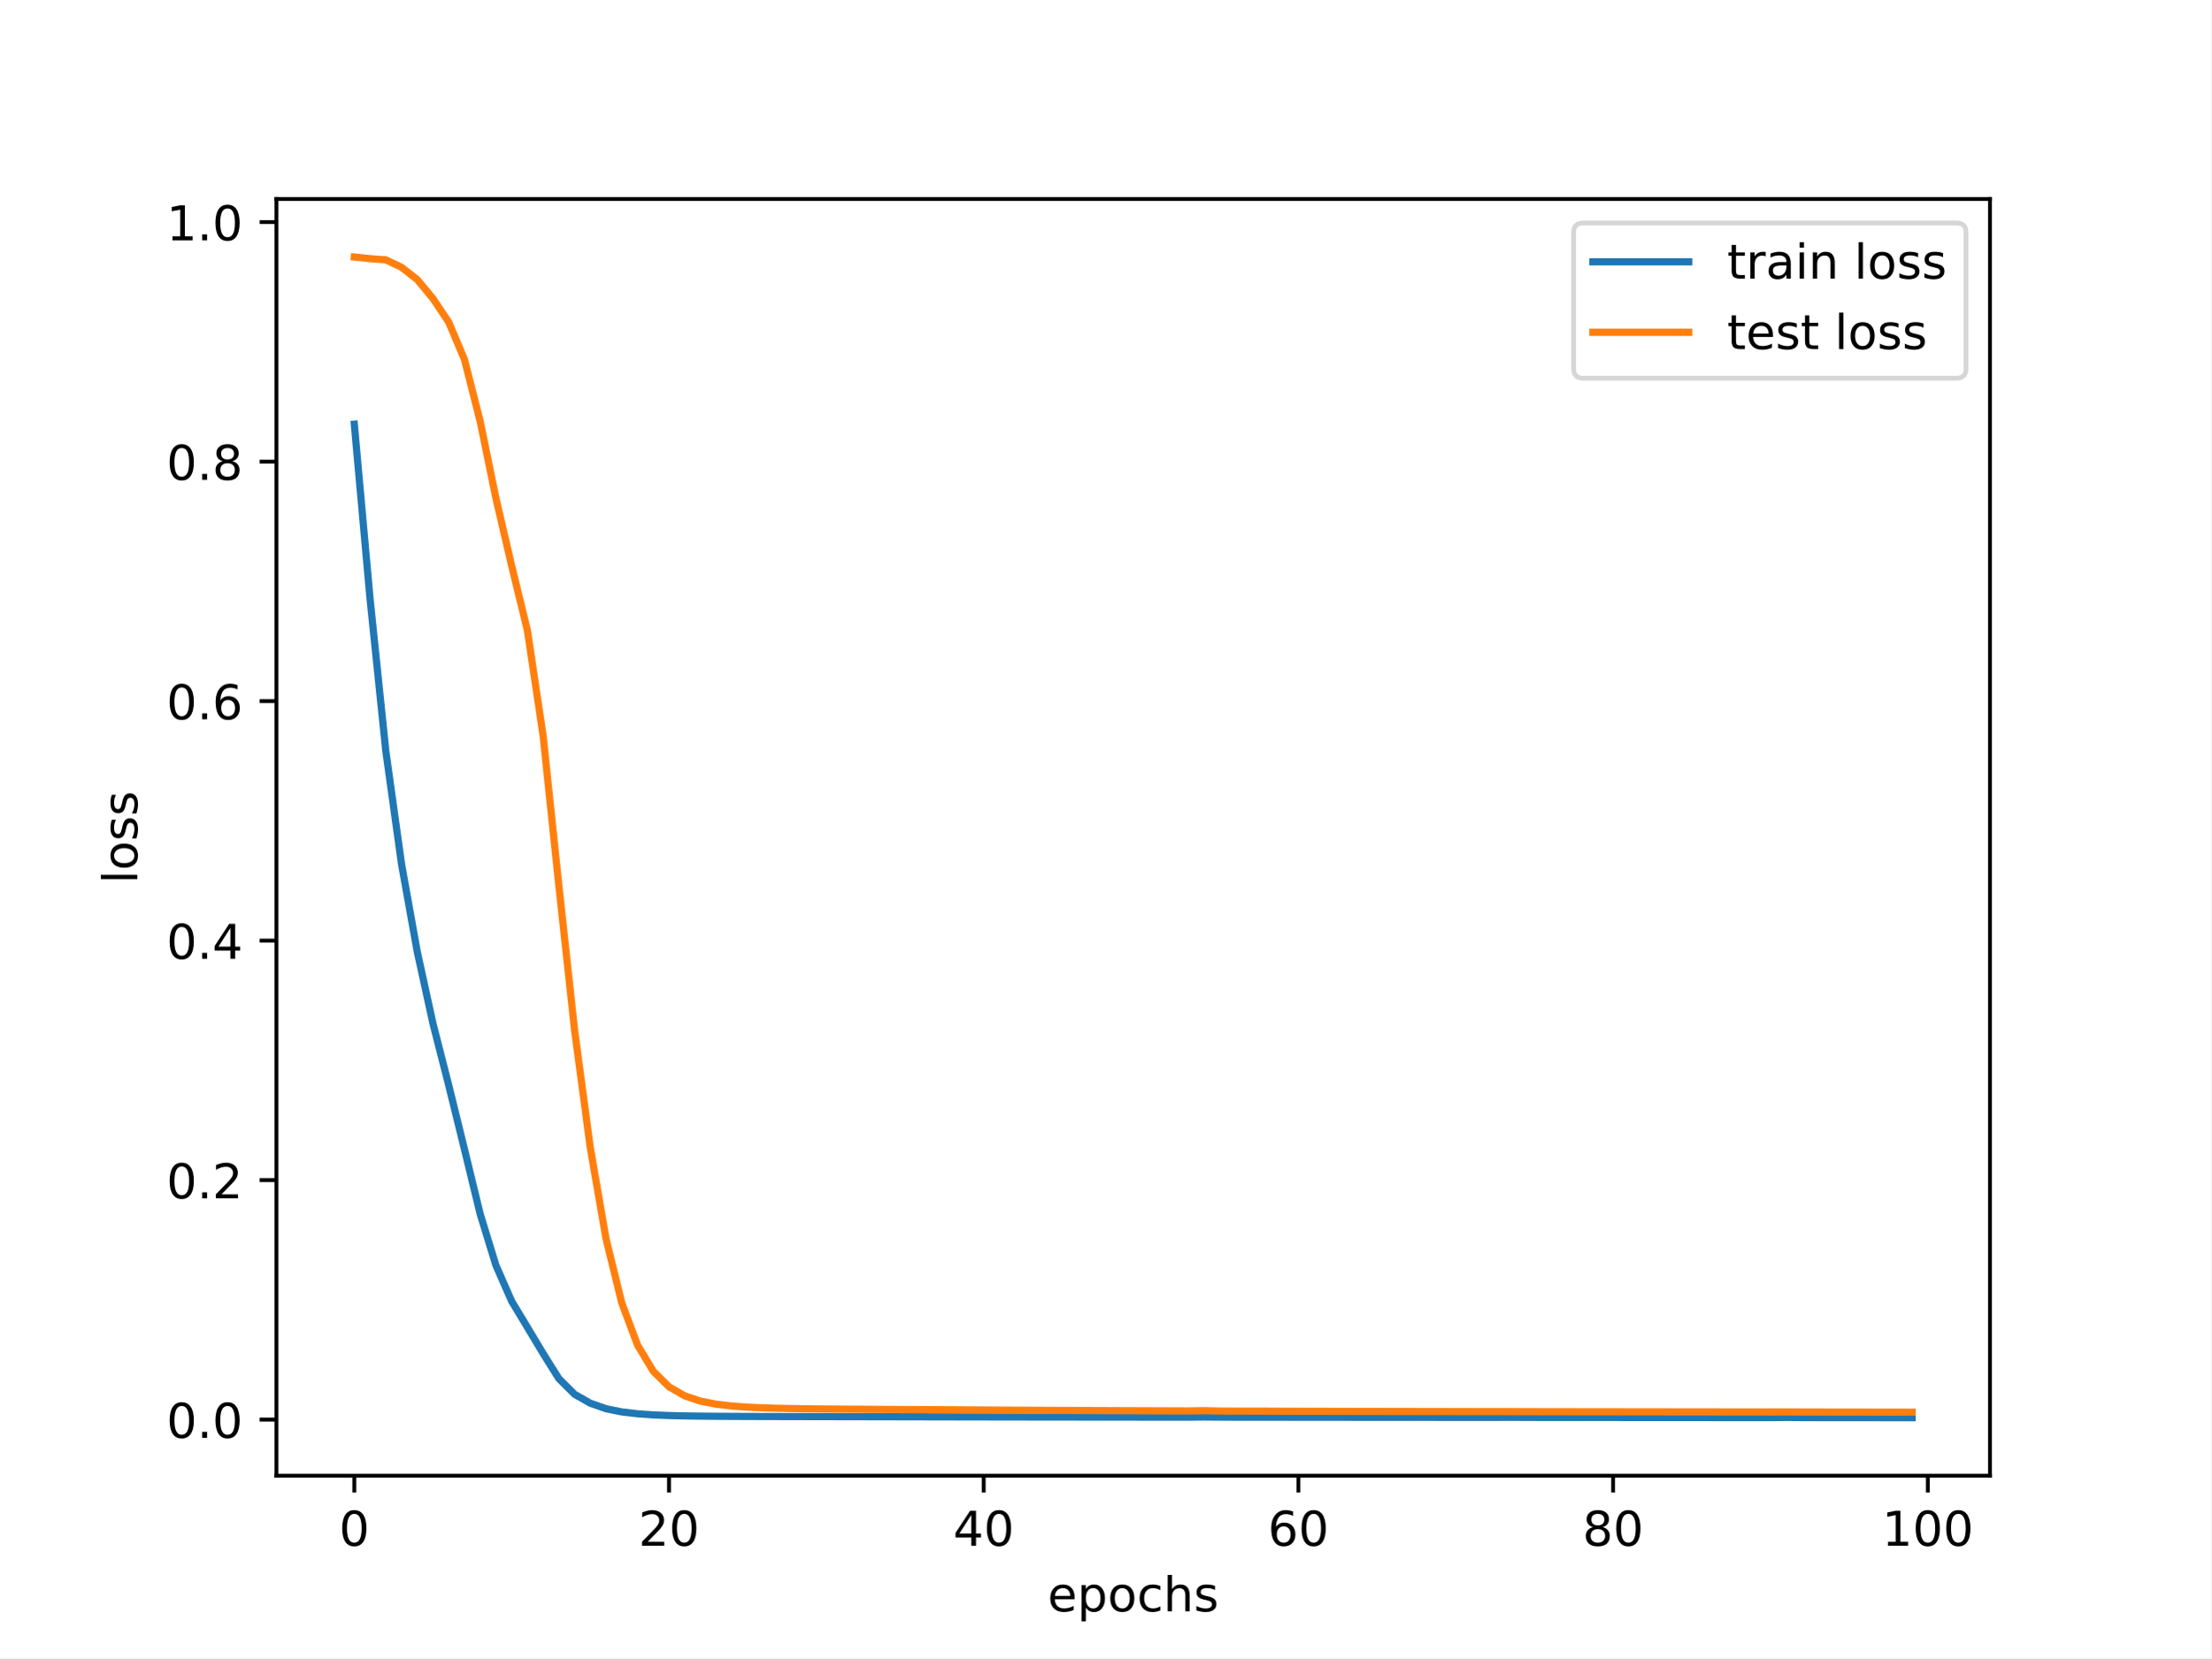
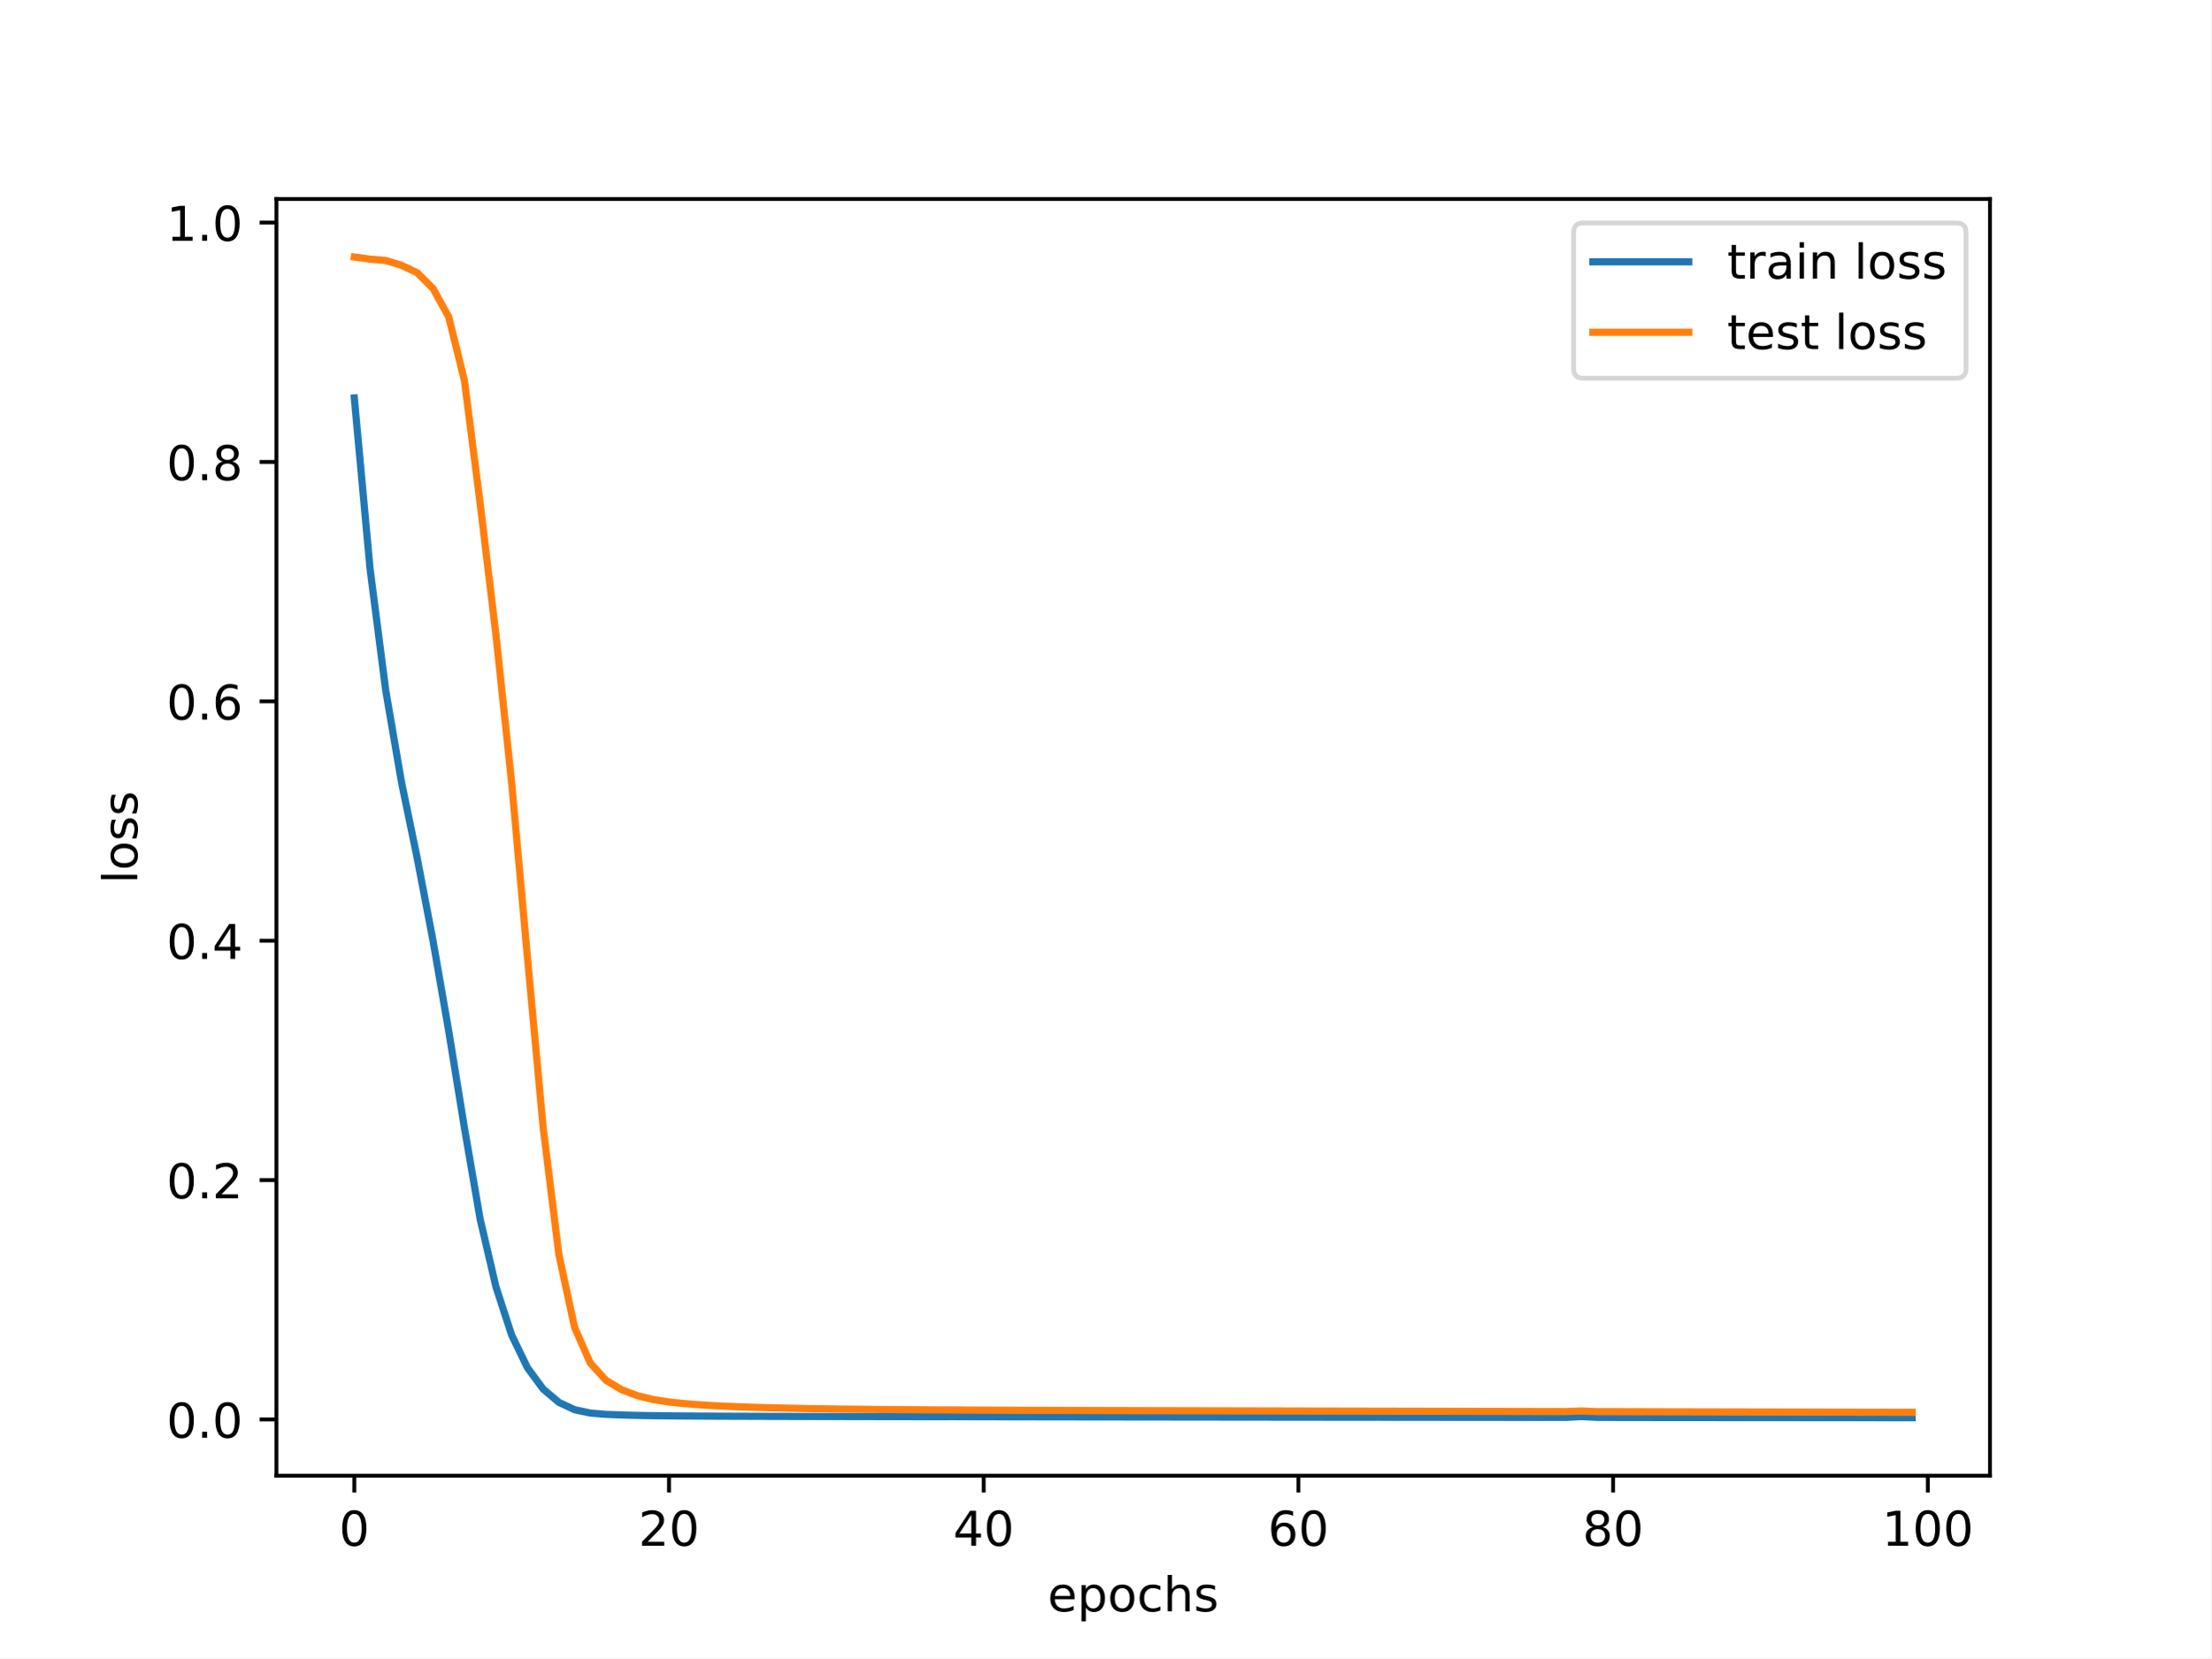
<svg xmlns="http://www.w3.org/2000/svg" xmlns:xlink="http://www.w3.org/1999/xlink" width="460.8pt" height="345.6pt" viewBox="0 0 460.8 345.6" version="1.1">
  <defs>
    <style type="text/css">*{stroke-linejoin: round; stroke-linecap: butt}</style>
  </defs>
  <g id="figure_1">
    <g id="patch_1">
      <path d="M 0 345.6  L 460.8 345.6  L 460.8 0  L 0 0  z " style="fill: #ffffff" />
    </g>
    <g id="axes_1">
      <g id="patch_2">
        <path d="M 57.6 307.584  L 414.72 307.584  L 414.72 41.472  L 57.6 41.472  z " style="fill: #ffffff" />
      </g>
      <g id="matplotlib.axis_1">
        <g id="xtick_1">
          <g id="line2d_1">
            <defs>
-               <path id="m8283d2b9ab" d="M 0 0  L 0 3.5  " style="stroke: #000000; stroke-width: 0.8" />
-             </defs>
-             <g>
-               <use xlink:href="#m8283d2b9ab" x="73.833" y="307.584" style="stroke: #000000; stroke-width: 0.8" />
+               <path id="m7a2028b4c6" d="M 0 0  L 0 3.5  " style="stroke: #000000; stroke-width: 0.8" />
+             </defs>
+             <g>
+               <use xlink:href="#m7a2028b4c6" x="73.833" y="307.584" style="stroke: #000000; stroke-width: 0.8" />
            </g>
          </g>
          <g id="text_1">
            <g transform="translate(70.65148 322.1824) scale(0.1 -0.1)">
              <defs>
                <path id="DejaVuSans-30" d="M 2034 4250  Q 1547 4250 1301 3770  Q 1056 3291 1056 2328  Q 1056 1369 1301 889  Q 1547 409 2034 409  Q 2525 409 2770 889  Q 3016 1369 3016 2328  Q 3016 3291 2770 3770  Q 2525 4250 2034 4250  z M 2034 4750  Q 2819 4750 3233 4129  Q 3647 3509 3647 2328  Q 3647 1150 3233 529  Q 2819 -91 2034 -91  Q 1250 -91 836 529  Q 422 1150 422 2328  Q 422 3509 836 4129  Q 1250 4750 2034 4750  z " transform="scale(0.015625)" />
              </defs>
              <use xlink:href="#DejaVuSans-30" />
            </g>
          </g>
        </g>
        <g id="xtick_2">
          <g id="line2d_2">
            <g>
-               <use xlink:href="#m8283d2b9ab" x="139.42" y="307.584" style="stroke: #000000; stroke-width: 0.8" />
+               <use xlink:href="#m7a2028b4c6" x="139.42" y="307.584" style="stroke: #000000; stroke-width: 0.8" />
            </g>
          </g>
          <g id="text_2">
            <g transform="translate(133.057 322.1824) scale(0.1 -0.1)">
              <defs>
                <path id="DejaVuSans-32" d="M 1228 531  L 3431 531  L 3431 0  L 469 0  L 469 531  Q 828 903 1448 1529  Q 2069 2156 2228 2338  Q 2531 2678 2651 2914  Q 2772 3150 2772 3378  Q 2772 3750 2511 3984  Q 2250 4219 1831 4219  Q 1534 4219 1204 4116  Q 875 4013 500 3803  L 500 4441  Q 881 4594 1212 4672  Q 1544 4750 1819 4750  Q 2544 4750 2975 4387  Q 3406 4025 3406 3419  Q 3406 3131 3298 2873  Q 3191 2616 2906 2266  Q 2828 2175 2409 1742  Q 1991 1309 1228 531  z " transform="scale(0.015625)" />
              </defs>
              <use xlink:href="#DejaVuSans-32" />
              <use xlink:href="#DejaVuSans-30" x="63.623" />
            </g>
          </g>
        </g>
        <g id="xtick_3">
          <g id="line2d_3">
            <g>
-               <use xlink:href="#m8283d2b9ab" x="205.006" y="307.584" style="stroke: #000000; stroke-width: 0.8" />
+               <use xlink:href="#m7a2028b4c6" x="205.006" y="307.584" style="stroke: #000000; stroke-width: 0.8" />
            </g>
          </g>
          <g id="text_3">
            <g transform="translate(198.6438 322.1824) scale(0.1 -0.1)">
              <defs>
                <path id="DejaVuSans-34" d="M 2419 4116  L 825 1625  L 2419 1625  L 2419 4116  z M 2253 4666  L 3047 4666  L 3047 1625  L 3713 1625  L 3713 1100  L 3047 1100  L 3047 0  L 2419 0  L 2419 1100  L 313 1100  L 313 1709  L 2253 4666  z " transform="scale(0.015625)" />
              </defs>
              <use xlink:href="#DejaVuSans-34" />
              <use xlink:href="#DejaVuSans-30" x="63.623" />
            </g>
          </g>
        </g>
        <g id="xtick_4">
          <g id="line2d_4">
            <g>
-               <use xlink:href="#m8283d2b9ab" x="270.593" y="307.584" style="stroke: #000000; stroke-width: 0.8" />
+               <use xlink:href="#m7a2028b4c6" x="270.593" y="307.584" style="stroke: #000000; stroke-width: 0.8" />
            </g>
          </g>
          <g id="text_4">
            <g transform="translate(264.2306 322.1824) scale(0.1 -0.1)">
              <defs>
                <path id="DejaVuSans-36" d="M 2113 2584  Q 1688 2584 1439 2293  Q 1191 2003 1191 1497  Q 1191 994 1439 701  Q 1688 409 2113 409  Q 2538 409 2786 701  Q 3034 994 3034 1497  Q 3034 2003 2786 2293  Q 2538 2584 2113 2584  z M 3366 4563  L 3366 3988  Q 3128 4100 2886 4159  Q 2644 4219 2406 4219  Q 1781 4219 1451 3797  Q 1122 3375 1075 2522  Q 1259 2794 1537 2939  Q 1816 3084 2150 3084  Q 2853 3084 3261 2657  Q 3669 2231 3669 1497  Q 3669 778 3244 343  Q 2819 -91 2113 -91  Q 1303 -91 875 529  Q 447 1150 447 2328  Q 447 3434 972 4092  Q 1497 4750 2381 4750  Q 2619 4750 2861 4703  Q 3103 4656 3366 4563  z " transform="scale(0.015625)" />
              </defs>
              <use xlink:href="#DejaVuSans-36" />
              <use xlink:href="#DejaVuSans-30" x="63.623" />
            </g>
          </g>
        </g>
        <g id="xtick_5">
          <g id="line2d_5">
            <g>
-               <use xlink:href="#m8283d2b9ab" x="336.18" y="307.584" style="stroke: #000000; stroke-width: 0.8" />
+               <use xlink:href="#m7a2028b4c6" x="336.18" y="307.584" style="stroke: #000000; stroke-width: 0.8" />
            </g>
          </g>
          <g id="text_5">
            <g transform="translate(329.8173 322.1824) scale(0.1 -0.1)">
              <defs>
                <path id="DejaVuSans-38" d="M 2034 2216  Q 1584 2216 1326 1975  Q 1069 1734 1069 1313  Q 1069 891 1326 650  Q 1584 409 2034 409  Q 2484 409 2743 651  Q 3003 894 3003 1313  Q 3003 1734 2745 1975  Q 2488 2216 2034 2216  z M 1403 2484  Q 997 2584 770 2862  Q 544 3141 544 3541  Q 544 4100 942 4425  Q 1341 4750 2034 4750  Q 2731 4750 3128 4425  Q 3525 4100 3525 3541  Q 3525 3141 3298 2862  Q 3072 2584 2669 2484  Q 3125 2378 3379 2068  Q 3634 1759 3634 1313  Q 3634 634 3220 271  Q 2806 -91 2034 -91  Q 1263 -91 848 271  Q 434 634 434 1313  Q 434 1759 690 2068  Q 947 2378 1403 2484  z M 1172 3481  Q 1172 3119 1398 2916  Q 1625 2713 2034 2713  Q 2441 2713 2670 2916  Q 2900 3119 2900 3481  Q 2900 3844 2670 4047  Q 2441 4250 2034 4250  Q 1625 4250 1398 4047  Q 1172 3844 1172 3481  z " transform="scale(0.015625)" />
              </defs>
              <use xlink:href="#DejaVuSans-38" />
              <use xlink:href="#DejaVuSans-30" x="63.623" />
            </g>
          </g>
        </g>
        <g id="xtick_6">
          <g id="line2d_6">
            <g>
-               <use xlink:href="#m8283d2b9ab" x="401.767" y="307.584" style="stroke: #000000; stroke-width: 0.8" />
+               <use xlink:href="#m7a2028b4c6" x="401.767" y="307.584" style="stroke: #000000; stroke-width: 0.8" />
            </g>
          </g>
          <g id="text_6">
            <g transform="translate(392.2229 322.1824) scale(0.1 -0.1)">
              <defs>
                <path id="DejaVuSans-31" d="M 794 531  L 1825 531  L 1825 4091  L 703 3866  L 703 4441  L 1819 4666  L 2450 4666  L 2450 531  L 3481 531  L 3481 0  L 794 0  L 794 531  z " transform="scale(0.015625)" />
              </defs>
              <use xlink:href="#DejaVuSans-31" />
              <use xlink:href="#DejaVuSans-30" x="63.623" />
              <use xlink:href="#DejaVuSans-30" x="127.246" />
            </g>
          </g>
        </g>
        <g id="text_7">
          <g transform="translate(218.3272 335.8606) scale(0.1 -0.1)">
            <defs>
              <path id="DejaVuSans-65" d="M 3597 1894  L 3597 1613  L 953 1613  Q 991 1019 1311 708  Q 1631 397 2203 397  Q 2534 397 2845 478  Q 3156 559 3463 722  L 3463 178  Q 3153 47 2828 -22  Q 2503 -91 2169 -91  Q 1331 -91 842 396  Q 353 884 353 1716  Q 353 2575 817 3079  Q 1281 3584 2069 3584  Q 2775 3584 3186 3129  Q 3597 2675 3597 1894  z M 3022 2063  Q 3016 2534 2758 2815  Q 2500 3097 2075 3097  Q 1594 3097 1305 2825  Q 1016 2553 972 2059  L 3022 2063  z " transform="scale(0.015625)" />
              <path id="DejaVuSans-70" d="M 1159 525  L 1159 -1331  L 581 -1331  L 581 3500  L 1159 3500  L 1159 2969  Q 1341 3281 1617 3432  Q 1894 3584 2278 3584  Q 2916 3584 3314 3078  Q 3713 2572 3713 1747  Q 3713 922 3314 415  Q 2916 -91 2278 -91  Q 1894 -91 1617 61  Q 1341 213 1159 525  z M 3116 1747  Q 3116 2381 2855 2742  Q 2594 3103 2138 3103  Q 1681 3103 1420 2742  Q 1159 2381 1159 1747  Q 1159 1113 1420 752  Q 1681 391 2138 391  Q 2594 391 2855 752  Q 3116 1113 3116 1747  z " transform="scale(0.015625)" />
              <path id="DejaVuSans-6f" d="M 1959 3097  Q 1497 3097 1228 2736  Q 959 2375 959 1747  Q 959 1119 1226 758  Q 1494 397 1959 397  Q 2419 397 2687 759  Q 2956 1122 2956 1747  Q 2956 2369 2687 2733  Q 2419 3097 1959 3097  z M 1959 3584  Q 2709 3584 3137 3096  Q 3566 2609 3566 1747  Q 3566 888 3137 398  Q 2709 -91 1959 -91  Q 1206 -91 779 398  Q 353 888 353 1747  Q 353 2609 779 3096  Q 1206 3584 1959 3584  z " transform="scale(0.015625)" />
              <path id="DejaVuSans-63" d="M 3122 3366  L 3122 2828  Q 2878 2963 2633 3030  Q 2388 3097 2138 3097  Q 1578 3097 1268 2742  Q 959 2388 959 1747  Q 959 1106 1268 751  Q 1578 397 2138 397  Q 2388 397 2633 464  Q 2878 531 3122 666  L 3122 134  Q 2881 22 2623 -34  Q 2366 -91 2075 -91  Q 1284 -91 818 406  Q 353 903 353 1747  Q 353 2603 823 3093  Q 1294 3584 2113 3584  Q 2378 3584 2631 3529  Q 2884 3475 3122 3366  z " transform="scale(0.015625)" />
              <path id="DejaVuSans-68" d="M 3513 2113  L 3513 0  L 2938 0  L 2938 2094  Q 2938 2591 2744 2837  Q 2550 3084 2163 3084  Q 1697 3084 1428 2787  Q 1159 2491 1159 1978  L 1159 0  L 581 0  L 581 4863  L 1159 4863  L 1159 2956  Q 1366 3272 1645 3428  Q 1925 3584 2291 3584  Q 2894 3584 3203 3211  Q 3513 2838 3513 2113  z " transform="scale(0.015625)" />
              <path id="DejaVuSans-73" d="M 2834 3397  L 2834 2853  Q 2591 2978 2328 3040  Q 2066 3103 1784 3103  Q 1356 3103 1142 2972  Q 928 2841 928 2578  Q 928 2378 1081 2264  Q 1234 2150 1697 2047  L 1894 2003  Q 2506 1872 2764 1633  Q 3022 1394 3022 966  Q 3022 478 2636 193  Q 2250 -91 1575 -91  Q 1294 -91 989 -36  Q 684 19 347 128  L 347 722  Q 666 556 975 473  Q 1284 391 1588 391  Q 1994 391 2212 530  Q 2431 669 2431 922  Q 2431 1156 2273 1281  Q 2116 1406 1581 1522  L 1381 1569  Q 847 1681 609 1914  Q 372 2147 372 2553  Q 372 3047 722 3315  Q 1072 3584 1716 3584  Q 2034 3584 2315 3537  Q 2597 3491 2834 3397  z " transform="scale(0.015625)" />
            </defs>
            <use xlink:href="#DejaVuSans-65" />
            <use xlink:href="#DejaVuSans-70" x="61.523" />
            <use xlink:href="#DejaVuSans-6f" x="125" />
            <use xlink:href="#DejaVuSans-63" x="186.182" />
            <use xlink:href="#DejaVuSans-68" x="241.162" />
            <use xlink:href="#DejaVuSans-73" x="304.541" />
          </g>
        </g>
      </g>
      <g id="matplotlib.axis_2">
        <g id="ytick_1">
          <g id="line2d_7">
            <defs>
-               <path id="me29325dc39" d="M 0 0  L -3.5 0  " style="stroke: #000000; stroke-width: 0.8" />
-             </defs>
-             <g>
-               <use xlink:href="#me29325dc39" x="57.6" y="295.894" style="stroke: #000000; stroke-width: 0.8" />
+               <path id="m24eb4fda8e" d="M 0 0  L -3.5 0  " style="stroke: #000000; stroke-width: 0.8" />
+             </defs>
+             <g>
+               <use xlink:href="#m24eb4fda8e" x="57.6" y="295.868" style="stroke: #000000; stroke-width: 0.8" />
            </g>
          </g>
          <g id="text_8">
-             <g transform="translate(34.69687 299.6937) scale(0.1 -0.1)">
+             <g transform="translate(34.69687 299.6675) scale(0.1 -0.1)">
              <defs>
                <path id="DejaVuSans-2e" d="M 684 794  L 1344 794  L 1344 0  L 684 0  L 684 794  z " transform="scale(0.015625)" />
              </defs>
              <use xlink:href="#DejaVuSans-30" />
              <use xlink:href="#DejaVuSans-2e" x="63.623" />
              <use xlink:href="#DejaVuSans-30" x="95.41" />
            </g>
          </g>
        </g>
        <g id="ytick_2">
          <g id="line2d_8">
            <g>
-               <use xlink:href="#me29325dc39" x="57.6" y="245.972" style="stroke: #000000; stroke-width: 0.8" />
+               <use xlink:href="#m24eb4fda8e" x="57.6" y="245.972" style="stroke: #000000; stroke-width: 0.8" />
            </g>
          </g>
          <g id="text_9">
-             <g transform="translate(34.69687 249.7713) scale(0.1 -0.1)">
+             <g transform="translate(34.69687 249.7708) scale(0.1 -0.1)">
              <use xlink:href="#DejaVuSans-30" />
              <use xlink:href="#DejaVuSans-2e" x="63.623" />
              <use xlink:href="#DejaVuSans-32" x="95.41" />
            </g>
          </g>
        </g>
        <g id="ytick_3">
          <g id="line2d_9">
            <g>
-               <use xlink:href="#me29325dc39" x="57.6" y="196.05" style="stroke: #000000; stroke-width: 0.8" />
+               <use xlink:href="#m24eb4fda8e" x="57.6" y="196.075" style="stroke: #000000; stroke-width: 0.8" />
            </g>
          </g>
          <g id="text_10">
-             <g transform="translate(34.69687 199.8488) scale(0.1 -0.1)">
+             <g transform="translate(34.69687 199.8741) scale(0.1 -0.1)">
              <use xlink:href="#DejaVuSans-30" />
              <use xlink:href="#DejaVuSans-2e" x="63.623" />
              <use xlink:href="#DejaVuSans-34" x="95.41" />
            </g>
          </g>
        </g>
        <g id="ytick_4">
          <g id="line2d_10">
            <g>
-               <use xlink:href="#me29325dc39" x="57.6" y="146.127" style="stroke: #000000; stroke-width: 0.8" />
+               <use xlink:href="#m24eb4fda8e" x="57.6" y="146.178" style="stroke: #000000; stroke-width: 0.8" />
            </g>
          </g>
          <g id="text_11">
-             <g transform="translate(34.69687 149.9264) scale(0.1 -0.1)">
+             <g transform="translate(34.69687 149.9774) scale(0.1 -0.1)">
              <use xlink:href="#DejaVuSans-30" />
              <use xlink:href="#DejaVuSans-2e" x="63.623" />
              <use xlink:href="#DejaVuSans-36" x="95.41" />
            </g>
          </g>
        </g>
        <g id="ytick_5">
          <g id="line2d_11">
            <g>
-               <use xlink:href="#me29325dc39" x="57.6" y="96.205" style="stroke: #000000; stroke-width: 0.8" />
+               <use xlink:href="#m24eb4fda8e" x="57.6" y="96.281" style="stroke: #000000; stroke-width: 0.8" />
            </g>
          </g>
          <g id="text_12">
-             <g transform="translate(34.69687 100.004) scale(0.1 -0.1)">
+             <g transform="translate(34.69687 100.0806) scale(0.1 -0.1)">
              <use xlink:href="#DejaVuSans-30" />
              <use xlink:href="#DejaVuSans-2e" x="63.623" />
              <use xlink:href="#DejaVuSans-38" x="95.41" />
            </g>
          </g>
        </g>
        <g id="ytick_6">
          <g id="line2d_12">
            <g>
-               <use xlink:href="#me29325dc39" x="57.6" y="46.282" style="stroke: #000000; stroke-width: 0.8" />
+               <use xlink:href="#m24eb4fda8e" x="57.6" y="46.385" style="stroke: #000000; stroke-width: 0.8" />
            </g>
          </g>
          <g id="text_13">
-             <g transform="translate(34.69687 50.08158) scale(0.1 -0.1)">
+             <g transform="translate(34.69687 50.1839) scale(0.1 -0.1)">
              <use xlink:href="#DejaVuSans-31" />
              <use xlink:href="#DejaVuSans-2e" x="63.623" />
              <use xlink:href="#DejaVuSans-30" x="95.41" />
            </g>
          </g>
        </g>
        <g id="text_14">
          <g transform="translate(28.61719 184.1858) rotate(-90) scale(0.1 -0.1)">
            <defs>
              <path id="DejaVuSans-6c" d="M 603 4863  L 1178 4863  L 1178 0  L 603 0  L 603 4863  z " transform="scale(0.015625)" />
            </defs>
            <use xlink:href="#DejaVuSans-6c" />
            <use xlink:href="#DejaVuSans-6f" x="27.783" />
            <use xlink:href="#DejaVuSans-73" x="88.965" />
            <use xlink:href="#DejaVuSans-73" x="141.064" />
          </g>
        </g>
      </g>
      <g id="line2d_13">
-         <path d="M 73.833 88.411  L 77.112 124.789  L 80.391 156.467  L 83.671 180.078  L 86.95 198.355  L 90.229 213.355  L 93.509 226.204  L 96.788 239.536  L 100.067 253.041  L 103.347 263.742  L 106.626 271.21  L 109.905 276.648  L 113.185 282.117  L 116.464 287.35  L 119.743 290.612  L 123.023 292.477  L 126.302 293.625  L 129.581 294.292  L 132.861 294.679  L 136.14 294.907  L 139.42 295.041  L 142.699 295.12  L 145.978 295.168  L 149.258 295.198  L 152.537 295.218  L 155.816 295.232  L 159.096 295.242  L 162.375 295.25  L 165.654 295.257  L 168.934 295.263  L 172.213 295.27  L 175.492 295.276  L 178.772 295.282  L 182.051 295.289  L 185.33 295.296  L 188.61 295.302  L 191.889 295.309  L 195.168 295.316  L 198.448 295.322  L 201.727 295.328  L 205.006 295.333  L 208.286 295.338  L 211.565 295.343  L 214.844 295.348  L 218.124 295.352  L 221.403 295.356  L 224.682 295.36  L 227.962 295.363  L 231.241 295.367  L 234.52 295.37  L 237.8 295.373  L 241.079 295.377  L 244.358 295.38  L 247.638 295.383  L 250.917 295.345  L 254.196 295.373  L 257.476 295.387  L 260.755 295.393  L 264.034 295.391  L 267.314 295.394  L 270.593 295.401  L 273.872 295.403  L 277.152 295.406  L 280.431 295.408  L 283.71 295.411  L 286.99 295.413  L 290.269 295.415  L 293.548 295.417  L 296.828 295.419  L 300.107 295.422  L 303.386 295.424  L 306.666 295.426  L 309.945 295.428  L 313.224 295.419  L 316.504 295.42  L 319.783 295.433  L 323.062 295.437  L 326.342 295.439  L 329.621 295.441  L 332.9 295.443  L 336.18 295.445  L 339.459 295.447  L 342.739 295.449  L 346.018 295.452  L 349.297 295.454  L 352.577 295.456  L 355.856 295.458  L 359.135 295.46  L 362.415 295.463  L 365.694 295.465  L 368.973 295.466  L 372.253 295.437  L 375.532 295.461  L 378.811 295.471  L 382.091 295.476  L 385.37 295.479  L 388.649 295.481  L 391.929 295.483  L 395.208 295.486  L 398.487 295.488  " clip-path="url(#p498773912e)" style="fill: none; stroke: #1f77b4; stroke-width: 1.5; stroke-linecap: square" />
+         <path d="M 73.833 82.94  L 77.112 118.532  L 80.391 143.965  L 83.671 163.056  L 86.95 178.908  L 90.229 196.025  L 93.509 214.913  L 96.788 235.11  L 100.067 254.137  L 103.347 268.193  L 106.626 278.269  L 109.905 285.051  L 113.185 289.516  L 116.464 292.293  L 119.743 293.83  L 123.023 294.525  L 126.302 294.799  L 129.581 294.931  L 132.861 295.016  L 136.14 295.073  L 139.42 295.111  L 142.699 295.139  L 145.978 295.159  L 149.258 295.176  L 152.537 295.19  L 155.816 295.201  L 159.096 295.211  L 162.375 295.22  L 165.654 295.228  L 168.934 295.235  L 172.213 295.242  L 175.492 295.248  L 178.772 295.254  L 182.051 295.26  L 185.33 295.266  L 188.61 295.271  L 191.889 295.276  L 195.168 295.281  L 198.448 295.27  L 201.727 295.287  L 205.006 295.29  L 208.286 295.3  L 211.565 295.304  L 214.844 295.309  L 218.124 295.314  L 221.403 295.318  L 224.682 295.323  L 227.962 295.327  L 231.241 295.331  L 234.52 295.336  L 237.8 295.34  L 241.079 295.344  L 244.358 295.348  L 247.638 295.352  L 250.917 295.356  L 254.196 295.36  L 257.476 295.364  L 260.755 295.367  L 264.034 295.371  L 267.314 295.375  L 270.593 295.379  L 273.872 295.382  L 277.152 295.386  L 280.431 295.389  L 283.71 295.393  L 286.99 295.396  L 290.269 295.399  L 293.548 295.402  L 296.828 295.406  L 300.107 295.409  L 303.386 295.412  L 306.666 295.415  L 309.945 295.418  L 313.224 295.421  L 316.504 295.424  L 319.783 295.427  L 323.062 295.429  L 326.342 295.432  L 329.621 295.256  L 332.9 295.424  L 336.18 295.432  L 339.459 295.441  L 342.739 295.445  L 346.018 295.448  L 349.297 295.451  L 352.577 295.453  L 355.856 295.456  L 359.135 295.459  L 362.415 295.461  L 365.694 295.464  L 368.973 295.466  L 372.253 295.469  L 375.532 295.471  L 378.811 295.474  L 382.091 295.476  L 385.37 295.479  L 388.649 295.481  L 391.929 295.484  L 395.208 295.486  L 398.487 295.488  " clip-path="url(#p24f82b4536)" style="fill: none; stroke: #1f77b4; stroke-width: 1.5; stroke-linecap: square" />
      </g>
      <g id="line2d_14">
-         <path d="M 73.833 53.568  L 77.112 53.914  L 80.391 54.152  L 83.671 55.708  L 86.95 58.262  L 90.229 62.227  L 93.509 67.14  L 96.788 74.92  L 100.067 87.829  L 103.347 103.846  L 106.626 117.922  L 109.905 131.384  L 113.185 153.382  L 116.464 184.625  L 119.743 214.74  L 123.023 239.285  L 126.302 258.247  L 129.581 271.595  L 132.861 280.349  L 136.14 285.808  L 139.42 289.054  L 142.699 290.939  L 145.978 292.036  L 149.258 292.68  L 152.537 293.063  L 155.816 293.295  L 159.096 293.44  L 162.375 293.535  L 165.654 293.6  L 168.934 293.646  L 172.213 293.68  L 175.492 293.707  L 178.772 293.73  L 182.051 293.75  L 185.33 293.769  L 188.61 293.787  L 191.889 293.806  L 195.168 293.825  L 198.448 293.845  L 201.727 293.866  L 205.006 293.887  L 208.286 293.907  L 211.565 293.927  L 214.844 293.946  L 218.124 293.963  L 221.403 293.98  L 224.682 293.995  L 227.962 294.01  L 231.241 294.024  L 234.52 294.038  L 237.8 294.051  L 241.079 294.063  L 244.358 294.075  L 247.638 294.087  L 250.917 294.033  L 254.196 294.107  L 257.476 294.121  L 260.755 294.128  L 264.034 294.13  L 267.314 294.145  L 270.593 294.155  L 273.872 294.162  L 277.152 294.169  L 280.431 294.177  L 283.71 294.184  L 286.99 294.191  L 290.269 294.197  L 293.548 294.203  L 296.828 294.209  L 300.107 294.215  L 303.386 294.22  L 306.666 294.225  L 309.945 294.23  L 313.224 294.228  L 316.504 294.231  L 319.783 294.241  L 323.062 294.248  L 326.342 294.253  L 329.621 294.257  L 332.9 294.261  L 336.18 294.265  L 339.459 294.269  L 342.739 294.273  L 346.018 294.277  L 349.297 294.281  L 352.577 294.285  L 355.856 294.289  L 359.135 294.293  L 362.415 294.297  L 365.694 294.301  L 368.973 294.304  L 372.253 294.301  L 375.532 294.305  L 378.811 294.314  L 382.091 294.32  L 385.37 294.325  L 388.649 294.329  L 391.929 294.334  L 395.208 294.338  L 398.487 294.343  " clip-path="url(#p498773912e)" style="fill: none; stroke: #ff7f0e; stroke-width: 1.5; stroke-linecap: square" />
+         <path d="M 73.833 53.568  L 77.112 54.016  L 80.391 54.291  L 83.671 55.289  L 86.95 56.851  L 90.229 60.12  L 93.509 66.061  L 96.788 79.346  L 100.067 105.008  L 103.347 132.277  L 106.626 163.197  L 109.905 199.436  L 113.185 234.974  L 116.464 261.485  L 119.743 276.686  L 123.023 284.118  L 126.302 287.706  L 129.581 289.679  L 132.861 290.916  L 136.14 291.711  L 139.42 292.221  L 142.699 292.566  L 145.978 292.818  L 149.258 293.011  L 152.537 293.163  L 155.816 293.285  L 159.096 293.385  L 162.375 293.469  L 165.654 293.539  L 168.934 293.6  L 172.213 293.652  L 175.492 293.697  L 178.772 293.736  L 182.051 293.77  L 185.33 293.8  L 188.61 293.826  L 191.889 293.849  L 195.168 293.871  L 198.448 293.874  L 201.727 293.905  L 205.006 293.914  L 208.286 293.933  L 211.565 293.949  L 214.844 293.961  L 218.124 293.972  L 221.403 293.983  L 224.682 293.993  L 227.962 294.002  L 231.241 294.012  L 234.52 294.02  L 237.8 294.029  L 241.079 294.037  L 244.358 294.045  L 247.638 294.052  L 250.917 294.06  L 254.196 294.067  L 257.476 294.074  L 260.755 294.081  L 264.034 294.088  L 267.314 294.095  L 270.593 294.102  L 273.872 294.109  L 277.152 294.116  L 280.431 294.123  L 283.71 294.13  L 286.99 294.137  L 290.269 294.144  L 293.548 294.151  L 296.828 294.158  L 300.107 294.165  L 303.386 294.172  L 306.666 294.179  L 309.945 294.186  L 313.224 294.193  L 316.504 294.2  L 319.783 294.207  L 323.062 294.215  L 326.342 294.22  L 329.621 294.098  L 332.9 294.237  L 336.18 294.238  L 339.459 294.253  L 342.739 294.255  L 346.018 294.266  L 349.297 294.271  L 352.577 294.28  L 355.856 294.286  L 359.135 294.293  L 362.415 294.301  L 365.694 294.307  L 368.973 294.314  L 372.253 294.321  L 375.532 294.328  L 378.811 294.335  L 382.091 294.342  L 385.37 294.349  L 388.649 294.356  L 391.929 294.363  L 395.208 294.37  L 398.487 294.376  " clip-path="url(#p24f82b4536)" style="fill: none; stroke: #ff7f0e; stroke-width: 1.5; stroke-linecap: square" />
      </g>
      <g id="patch_3">
        <path d="M 57.6 307.584  L 57.6 41.472  " style="fill: none; stroke: #000000; stroke-width: 0.8; stroke-linejoin: miter; stroke-linecap: square" />
      </g>
      <g id="patch_4">
        <path d="M 414.72 307.584  L 414.72 41.472  " style="fill: none; stroke: #000000; stroke-width: 0.8; stroke-linejoin: miter; stroke-linecap: square" />
      </g>
      <g id="patch_5">
        <path d="M 57.6 307.584  L 414.72 307.584  " style="fill: none; stroke: #000000; stroke-width: 0.8; stroke-linejoin: miter; stroke-linecap: square" />
      </g>
      <g id="patch_6">
        <path d="M 57.6 41.472  L 414.72 41.472  " style="fill: none; stroke: #000000; stroke-width: 0.8; stroke-linejoin: miter; stroke-linecap: square" />
      </g>
      <g id="legend_1">
        <g id="patch_7">
          <path d="M 329.951 78.828  L 407.72 78.828  Q 409.72 78.828 409.72 76.828  L 409.72 48.472  Q 409.72 46.472 407.72 46.472  L 329.951 46.472  Q 327.951 46.472 327.951 48.472  L 327.951 76.828  Q 327.951 78.828 329.951 78.828  z " style="fill: #ffffff; opacity: 0.8; stroke: #cccccc; stroke-linejoin: miter" />
        </g>
        <g id="line2d_15">
          <path d="M 331.951 54.57  L 341.951 54.57  L 351.951 54.57  " style="fill: none; stroke: #1f77b4; stroke-width: 1.5; stroke-linecap: square" />
        </g>
        <g id="text_15">
          <g transform="translate(359.9513 58.07044) scale(0.1 -0.1)">
            <defs>
              <path id="DejaVuSans-74" d="M 1172 4494  L 1172 3500  L 2356 3500  L 2356 3053  L 1172 3053  L 1172 1153  Q 1172 725 1289 603  Q 1406 481 1766 481  L 2356 481  L 2356 0  L 1766 0  Q 1100 0 847 248  Q 594 497 594 1153  L 594 3053  L 172 3053  L 172 3500  L 594 3500  L 594 4494  L 1172 4494  z " transform="scale(0.015625)" />
              <path id="DejaVuSans-72" d="M 2631 2963  Q 2534 3019 2420 3045  Q 2306 3072 2169 3072  Q 1681 3072 1420 2755  Q 1159 2438 1159 1844  L 1159 0  L 581 0  L 581 3500  L 1159 3500  L 1159 2956  Q 1341 3275 1631 3429  Q 1922 3584 2338 3584  Q 2397 3584 2469 3576  Q 2541 3569 2628 3553  L 2631 2963  z " transform="scale(0.015625)" />
              <path id="DejaVuSans-61" d="M 2194 1759  Q 1497 1759 1228 1600  Q 959 1441 959 1056  Q 959 750 1161 570  Q 1363 391 1709 391  Q 2188 391 2477 730  Q 2766 1069 2766 1631  L 2766 1759  L 2194 1759  z M 3341 1997  L 3341 0  L 2766 0  L 2766 531  Q 2569 213 2275 61  Q 1981 -91 1556 -91  Q 1019 -91 701 211  Q 384 513 384 1019  Q 384 1609 779 1909  Q 1175 2209 1959 2209  L 2766 2209  L 2766 2266  Q 2766 2663 2505 2880  Q 2244 3097 1772 3097  Q 1472 3097 1187 3025  Q 903 2953 641 2809  L 641 3341  Q 956 3463 1253 3523  Q 1550 3584 1831 3584  Q 2591 3584 2966 3190  Q 3341 2797 3341 1997  z " transform="scale(0.015625)" />
              <path id="DejaVuSans-69" d="M 603 3500  L 1178 3500  L 1178 0  L 603 0  L 603 3500  z M 603 4863  L 1178 4863  L 1178 4134  L 603 4134  L 603 4863  z " transform="scale(0.015625)" />
              <path id="DejaVuSans-6e" d="M 3513 2113  L 3513 0  L 2938 0  L 2938 2094  Q 2938 2591 2744 2837  Q 2550 3084 2163 3084  Q 1697 3084 1428 2787  Q 1159 2491 1159 1978  L 1159 0  L 581 0  L 581 3500  L 1159 3500  L 1159 2956  Q 1366 3272 1645 3428  Q 1925 3584 2291 3584  Q 2894 3584 3203 3211  Q 3513 2838 3513 2113  z " transform="scale(0.015625)" />
              <path id="DejaVuSans-20" transform="scale(0.015625)" />
            </defs>
            <use xlink:href="#DejaVuSans-74" />
            <use xlink:href="#DejaVuSans-72" x="39.209" />
            <use xlink:href="#DejaVuSans-61" x="80.322" />
            <use xlink:href="#DejaVuSans-69" x="141.602" />
            <use xlink:href="#DejaVuSans-6e" x="169.385" />
            <use xlink:href="#DejaVuSans-20" x="232.764" />
            <use xlink:href="#DejaVuSans-6c" x="264.551" />
            <use xlink:href="#DejaVuSans-6f" x="292.334" />
            <use xlink:href="#DejaVuSans-73" x="353.516" />
            <use xlink:href="#DejaVuSans-73" x="405.615" />
          </g>
        </g>
        <g id="line2d_16">
          <path d="M 331.951 69.249  L 341.951 69.249  L 351.951 69.249  " style="fill: none; stroke: #ff7f0e; stroke-width: 1.5; stroke-linecap: square" />
        </g>
        <g id="text_16">
          <g transform="translate(359.9513 72.74856) scale(0.1 -0.1)">
            <use xlink:href="#DejaVuSans-74" />
            <use xlink:href="#DejaVuSans-65" x="39.209" />
            <use xlink:href="#DejaVuSans-73" x="100.732" />
            <use xlink:href="#DejaVuSans-74" x="152.832" />
            <use xlink:href="#DejaVuSans-20" x="192.041" />
            <use xlink:href="#DejaVuSans-6c" x="223.828" />
            <use xlink:href="#DejaVuSans-6f" x="251.611" />
            <use xlink:href="#DejaVuSans-73" x="312.793" />
            <use xlink:href="#DejaVuSans-73" x="364.893" />
          </g>
        </g>
      </g>
    </g>
  </g>
  <defs>
-     <clipPath id="p498773912e">
+     <clipPath id="p24f82b4536">
      <rect x="57.6" y="41.472" width="357.12" height="266.112" />
    </clipPath>
  </defs>
</svg>
